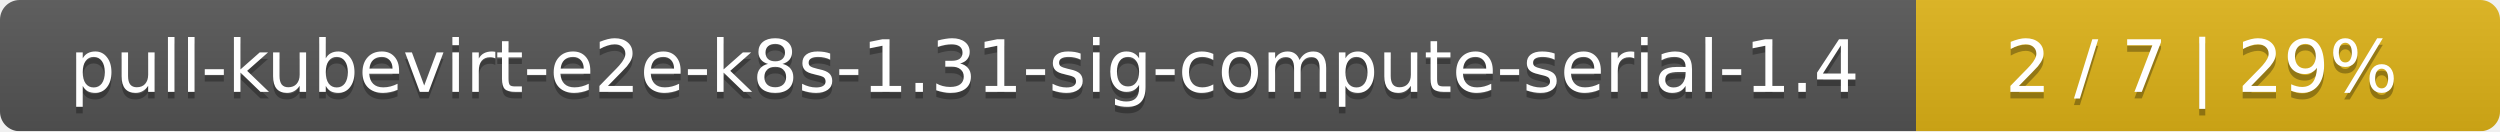
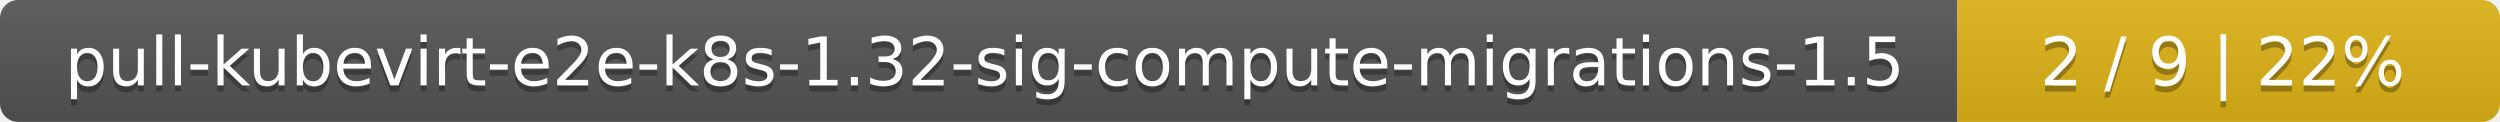
- <svg xmlns="http://www.w3.org/2000/svg" width="381" height="20">
+ <svg xmlns="http://www.w3.org/2000/svg" width="410" height="20">
  <linearGradient id="smooth" x2="0" y2="100%">
    <stop offset="0" stop-color="#bbb" stop-opacity=".1" />
    <stop offset="1" stop-opacity=".1" />
  </linearGradient>
  <mask id="round">
-     <rect width="381" height="20" rx="3" fill="#fff" />
+     <rect width="410" height="20" rx="3" fill="#fff" />
  </mask>
  <g mask="url(#round)">
-     <rect width="292" height="20" fill="#555" />
-     <rect x="292" width="89" height="20" fill="#dfb317" />
-     <rect width="381" height="20" fill="url(#smooth)" />
+     <rect width="321" height="20" fill="#555" />
+     <rect x="321" width="89" height="20" fill="#dfb317" />
+     <rect width="410" height="20" fill="url(#smooth)" />
  </g>
  <g fill="#fff" text-anchor="middle" font-family="DejaVu Sans,Verdana,Geneva,sans-serif" font-size="11">
-     <text x="147" y="15" fill="#010101" fill-opacity=".3">pull-kubevirt-e2e-k8s-1.31-sig-compute-serial-1.4</text>
-     <text x="147" y="14">pull-kubevirt-e2e-k8s-1.31-sig-compute-serial-1.4</text>
-     <text x="335.5" y="15" fill="#010101" fill-opacity=".3">2 / 7    |    29%</text>
-     <text x="335.5" y="14">2 / 7    |    29%</text>
+     <text x="161.5" y="15" fill="#010101" fill-opacity=".3">pull-kubevirt-e2e-k8s-1.32-sig-compute-migrations-1.5</text>
+     <text x="161.5" y="14">pull-kubevirt-e2e-k8s-1.32-sig-compute-migrations-1.5</text>
+     <text x="364.5" y="15" fill="#010101" fill-opacity=".3">2 / 9    |    22%</text>
+     <text x="364.5" y="14">2 / 9    |    22%</text>
  </g>
</svg>
